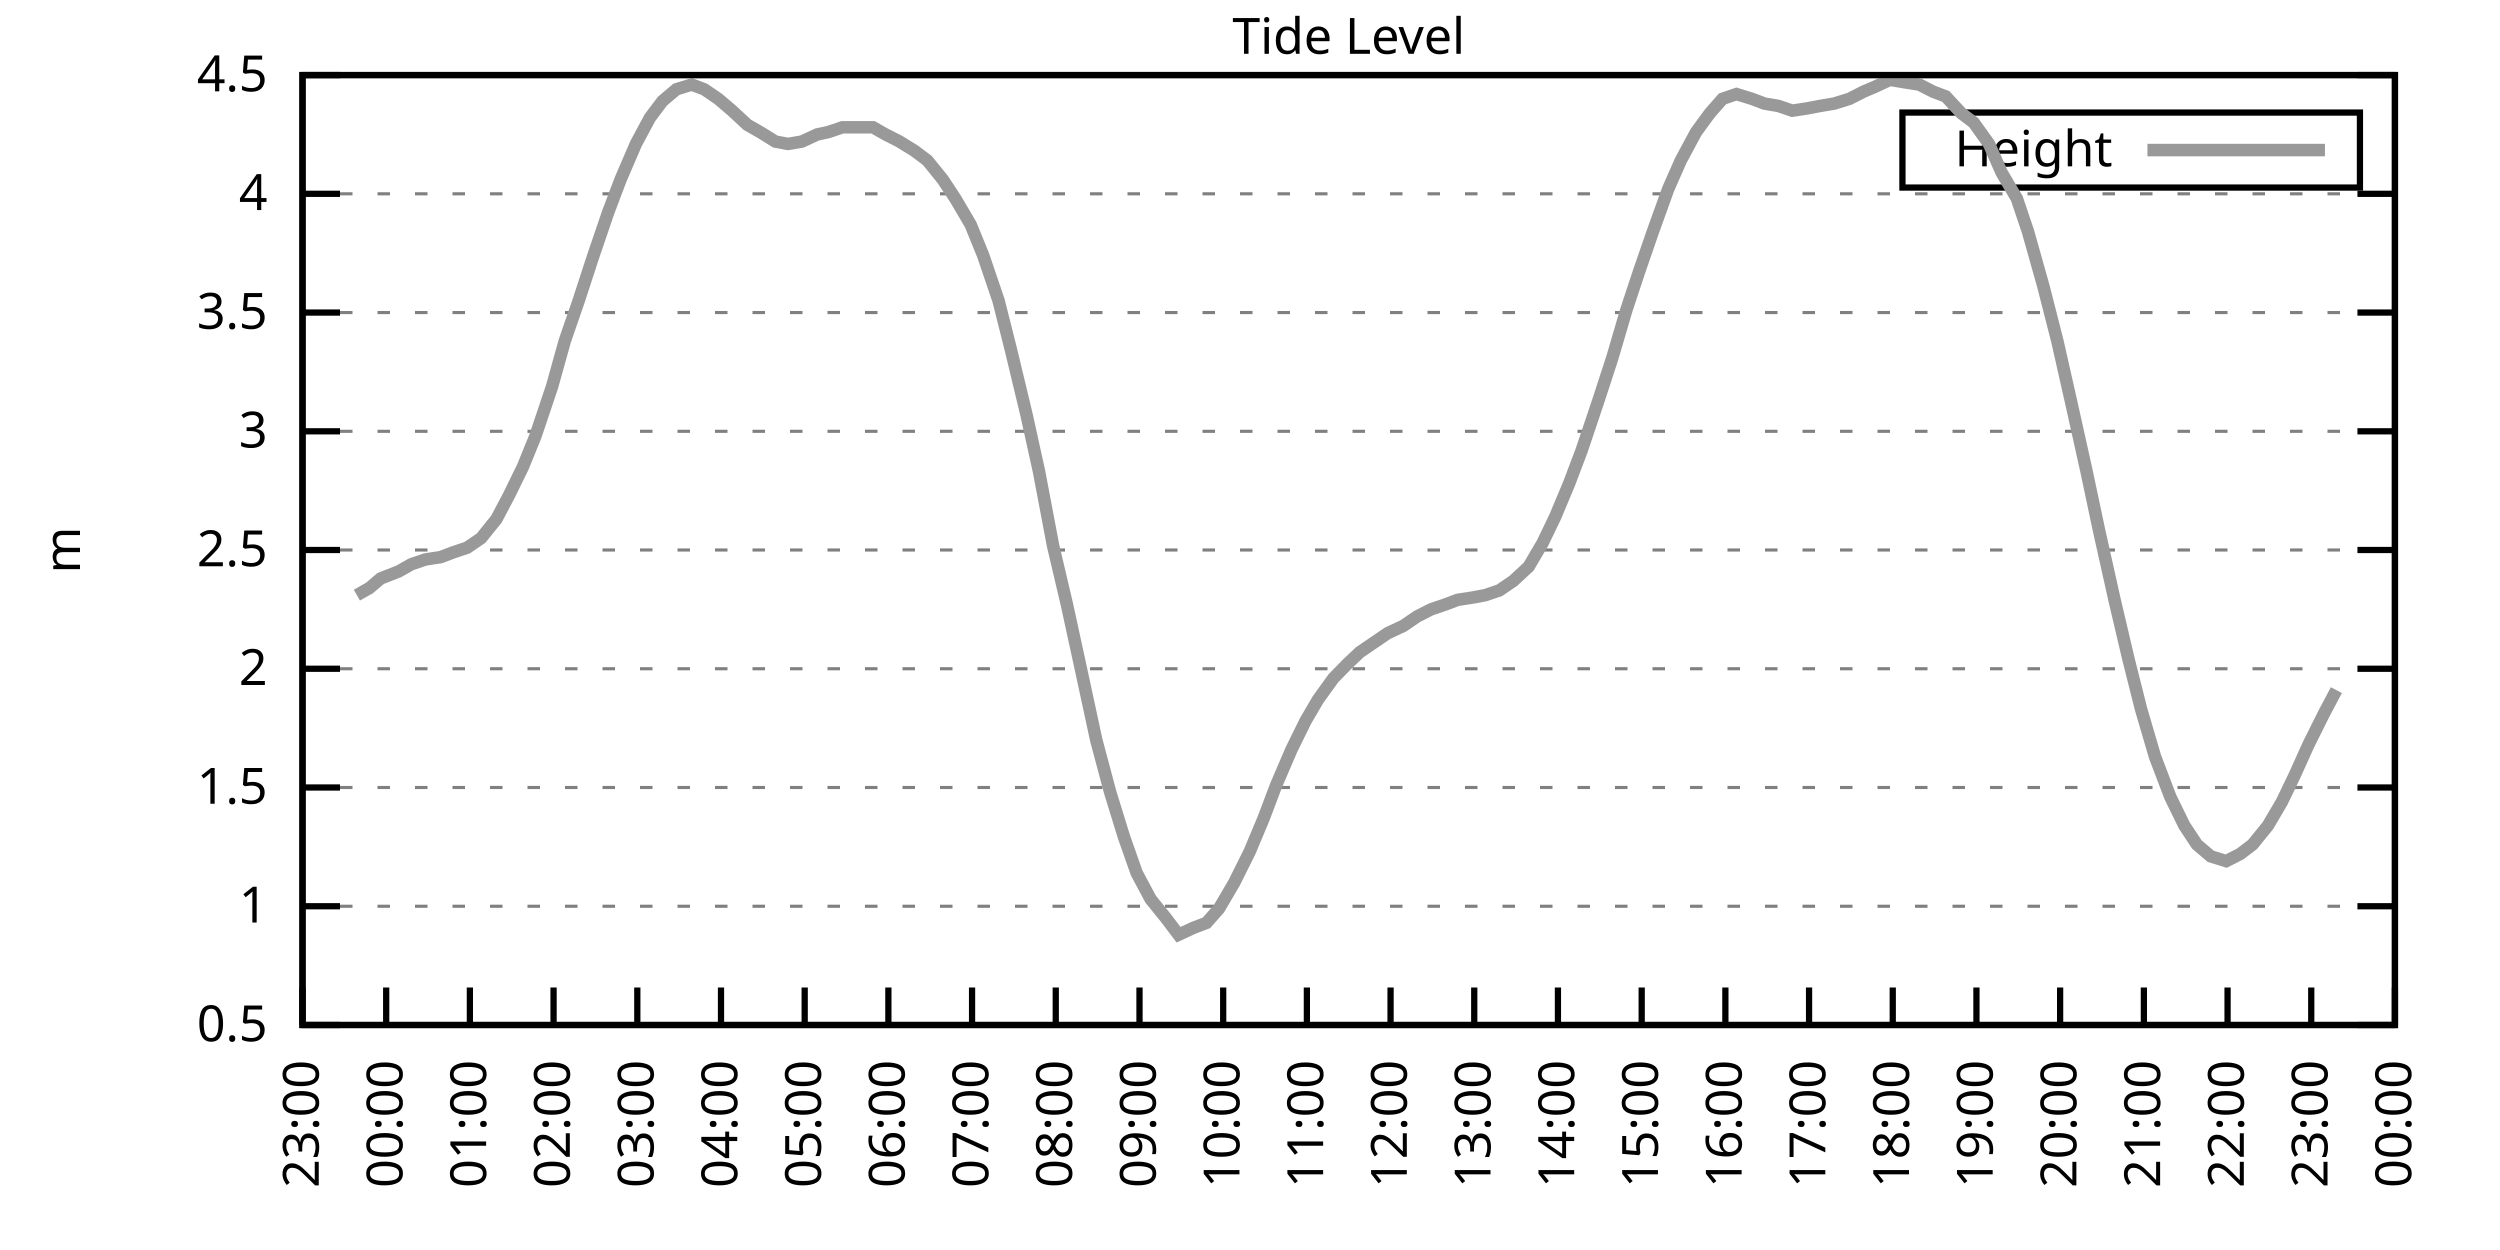
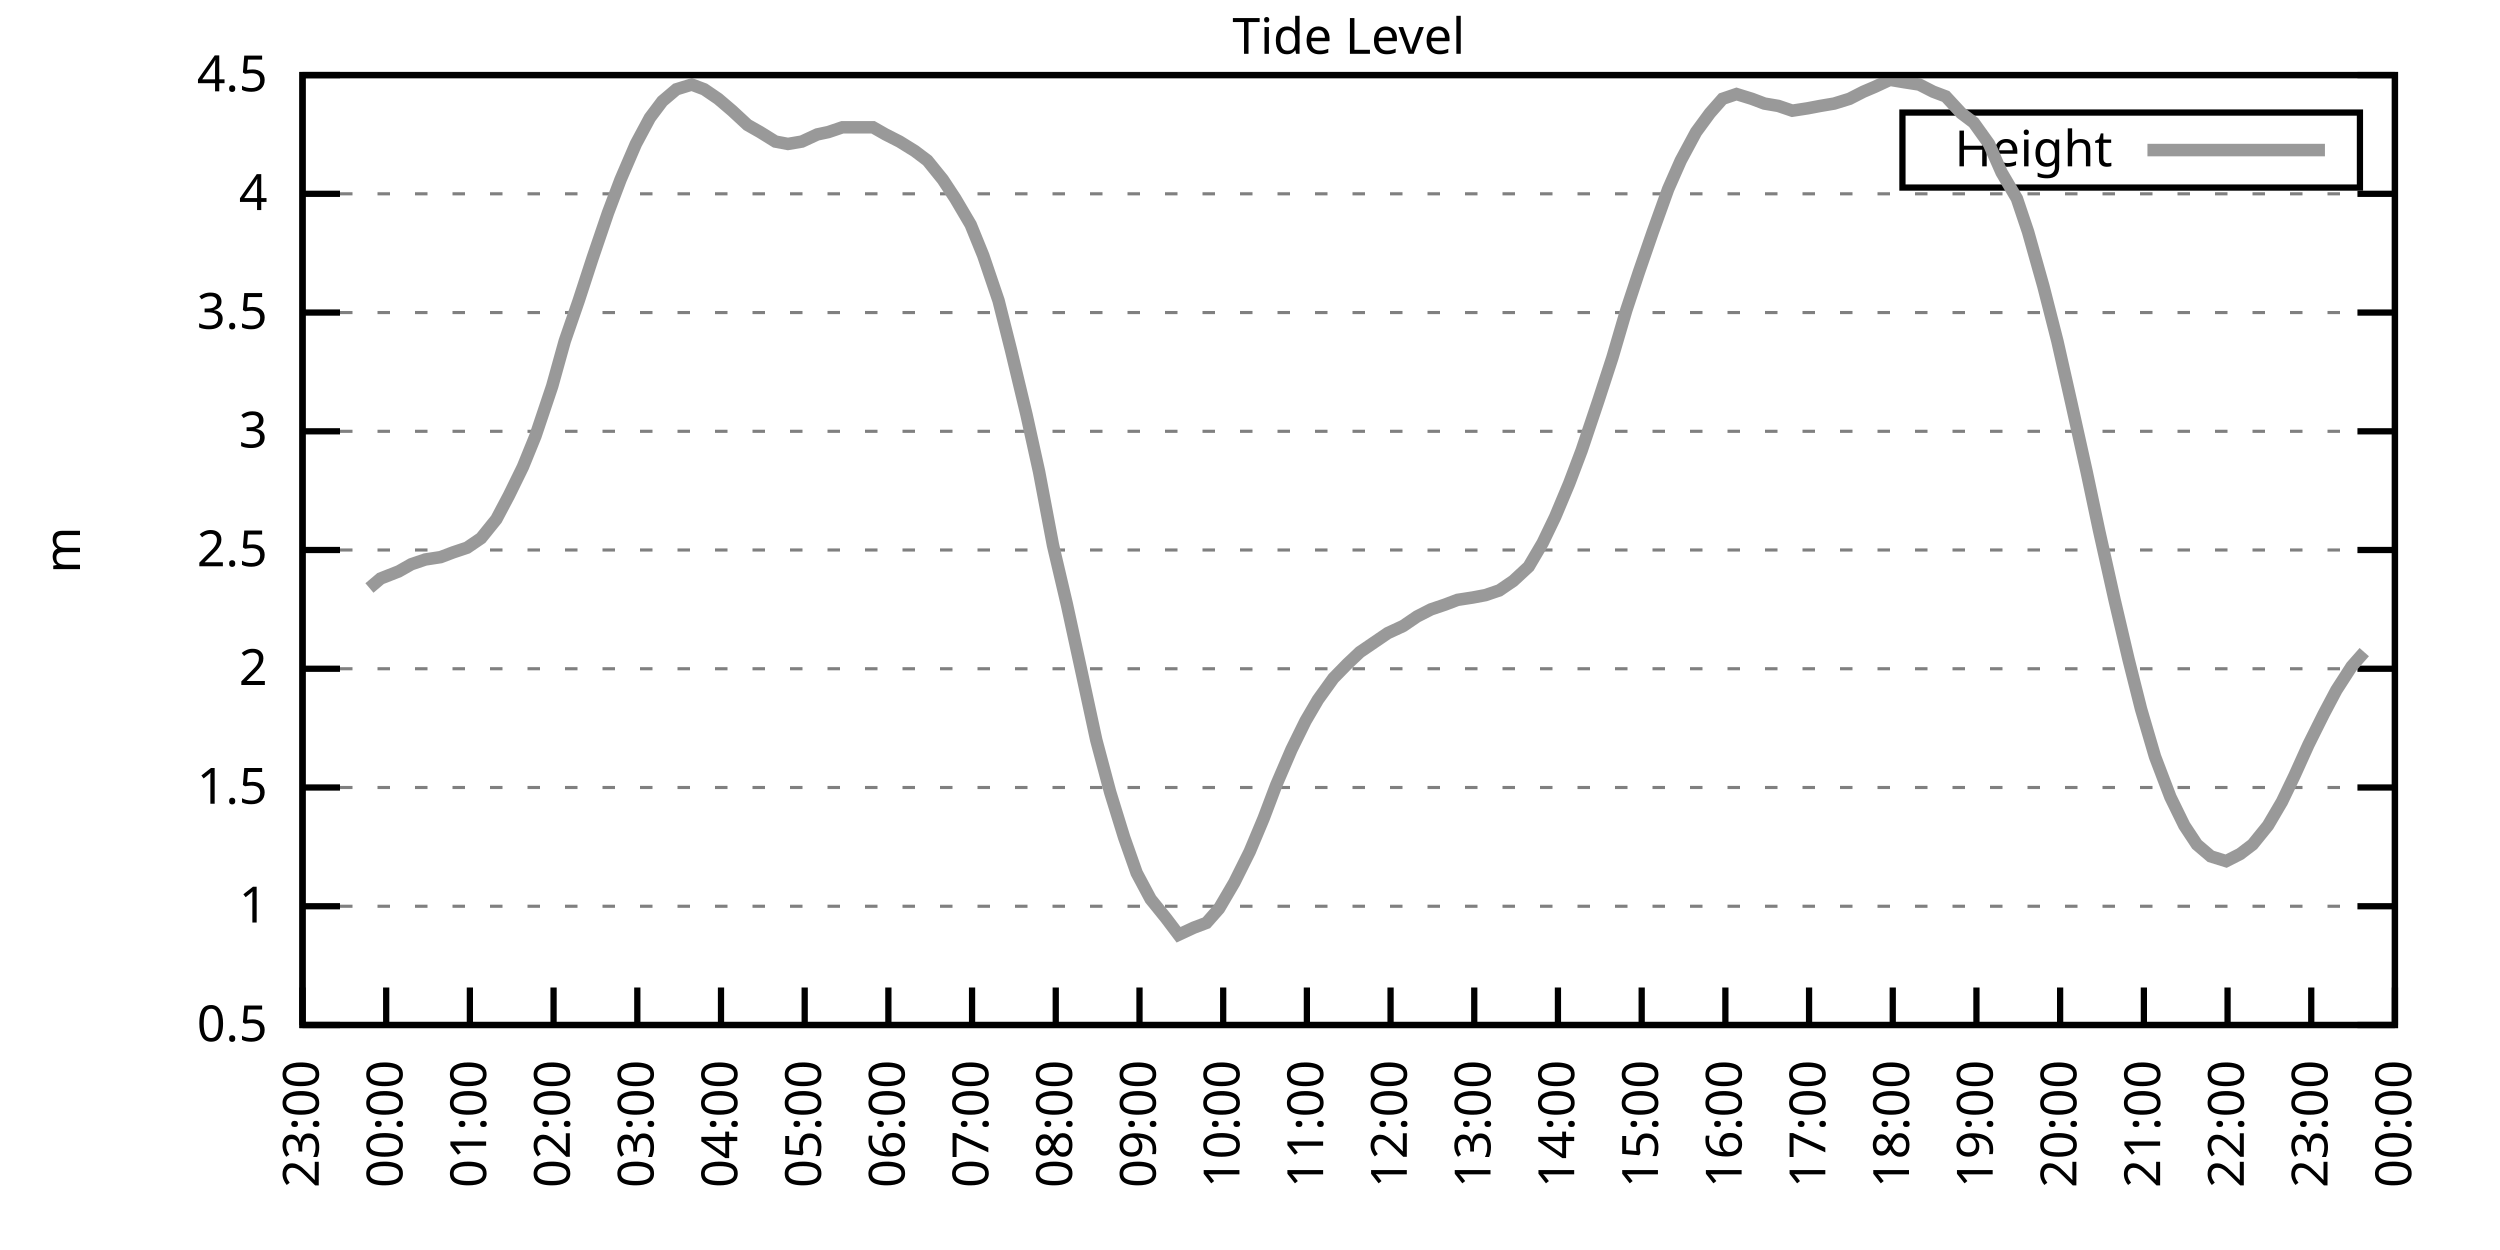
<svg xmlns="http://www.w3.org/2000/svg" xmlns:xlink="http://www.w3.org/1999/xlink" width="400" height="200" viewBox="0 0 400 200">
  <g id="gnuplot_canvas">
    <rect x="0" y="0" width="400" height="200" fill="none" />
    <defs>
      <circle id="gpDot" r="0.5" stroke-width="0.5" stroke="currentColor" />
      <path id="gpPt0" stroke-width="0.333" stroke="currentColor" d="M-1,0 h2 M0,-1 v2" />
      <path id="gpPt1" stroke-width="0.333" stroke="currentColor" d="M-1,-1 L1,1 M1,-1 L-1,1" />
      <path id="gpPt2" stroke-width="0.333" stroke="currentColor" d="M-1,0 L1,0 M0,-1 L0,1 M-1,-1 L1,1 M-1,1 L1,-1" />
      <rect id="gpPt3" stroke-width="0.333" stroke="currentColor" x="-1" y="-1" width="2" height="2" />
      <rect id="gpPt4" stroke-width="0.333" stroke="currentColor" fill="currentColor" x="-1" y="-1" width="2" height="2" />
      <circle id="gpPt5" stroke-width="0.333" stroke="currentColor" cx="0" cy="0" r="1" />
      <use xlink:href="#gpPt5" id="gpPt6" fill="currentColor" stroke="none" />
      <path id="gpPt7" stroke-width="0.333" stroke="currentColor" d="M0,-1.33 L-1.33,0.67 L1.33,0.67 z" />
      <use xlink:href="#gpPt7" id="gpPt8" fill="currentColor" stroke="none" />
      <use xlink:href="#gpPt7" id="gpPt9" stroke="currentColor" transform="rotate(180)" />
      <use xlink:href="#gpPt9" id="gpPt10" fill="currentColor" stroke="none" />
      <use xlink:href="#gpPt3" id="gpPt11" stroke="currentColor" transform="rotate(45)" />
      <use xlink:href="#gpPt11" id="gpPt12" fill="currentColor" stroke="none" />
      <path id="gpPt13" stroke-width="0.333" stroke="currentColor" d="M0,1.330 L1.265,0.411 L0.782,-1.067 L-0.782,-1.076 L-1.265,0.411 z" />
      <use xlink:href="#gpPt13" id="gpPt14" fill="currentColor" stroke="none" />
      <filter id="textbox" filterUnits="objectBoundingBox" x="0" y="0" height="1" width="1">
        <feFlood flood-color="white" flood-opacity="1" result="bgnd" />
        <feComposite in="SourceGraphic" in2="bgnd" operator="atop" />
      </filter>
      <filter id="greybox" filterUnits="objectBoundingBox" x="0" y="0" height="1" width="1">
        <feFlood flood-color="lightgrey" flood-opacity="1" result="grey" />
        <feComposite in="SourceGraphic" in2="grey" operator="atop" />
      </filter>
    </defs>
    <g fill="none" color="white" stroke="currentColor" stroke-width="1.00" stroke-linecap="butt" stroke-linejoin="miter">
</g>
    <g fill="none" color="black" stroke="currentColor" stroke-width="1.00" stroke-linecap="butt" stroke-linejoin="miter">
      <g stroke="none" shape-rendering="crispEdges">
        <polygon fill="rgb(255, 255, 255)" points="48.40,164.00 383.18,164.00 383.18,12.02 48.40,12.02 " />
      </g>
    </g>
    <g fill="none" color="black" stroke="currentColor" stroke-width="1.00" stroke-linecap="butt" stroke-linejoin="miter">
</g>
    <g fill="none" color="black" stroke="black" stroke-width="0.50" stroke-linecap="butt" stroke-linejoin="miter">
</g>
    <g fill="none" color="gray" stroke="currentColor" stroke-width="0.50" stroke-linecap="butt" stroke-linejoin="miter">
      <path stroke="gray" stroke-dasharray="2,4" class="gridline" d="M48.40,164.00 L383.19,164.00  " />
    </g>
    <g fill="none" color="gray" stroke="gray" stroke-width="1.00" stroke-linecap="butt" stroke-linejoin="miter">
</g>
    <g fill="none" color="black" stroke="currentColor" stroke-width="1.00" stroke-linecap="butt" stroke-linejoin="miter">
      <path stroke="black" d="M48.40,164.00 L54.40,164.00 M383.19,164.00 L377.19,164.00  " />
      <g transform="translate(42.80,166.60)" stroke="none" fill="black" font-family="Sans" font-size="8.00" text-anchor="end">
        <text>
          <tspan font-family="Sans"> 0.5</tspan>
        </text>
      </g>
    </g>
    <g fill="none" color="black" stroke="currentColor" stroke-width="1.00" stroke-linecap="butt" stroke-linejoin="miter">
</g>
    <g fill="none" color="black" stroke="black" stroke-width="0.50" stroke-linecap="butt" stroke-linejoin="miter">
</g>
    <g fill="none" color="gray" stroke="currentColor" stroke-width="0.50" stroke-linecap="butt" stroke-linejoin="miter">
      <path stroke="gray" stroke-dasharray="2,4" class="gridline" d="M48.40,145.00 L383.19,145.00  " />
    </g>
    <g fill="none" color="gray" stroke="gray" stroke-width="1.00" stroke-linecap="butt" stroke-linejoin="miter">
</g>
    <g fill="none" color="black" stroke="currentColor" stroke-width="1.00" stroke-linecap="butt" stroke-linejoin="miter">
      <path stroke="black" d="M48.40,145.00 L54.40,145.00 M383.19,145.00 L377.19,145.00  " />
      <g transform="translate(42.80,147.60)" stroke="none" fill="black" font-family="Sans" font-size="8.00" text-anchor="end">
        <text>
          <tspan font-family="Sans"> 1</tspan>
        </text>
      </g>
    </g>
    <g fill="none" color="black" stroke="currentColor" stroke-width="1.00" stroke-linecap="butt" stroke-linejoin="miter">
</g>
    <g fill="none" color="black" stroke="black" stroke-width="0.50" stroke-linecap="butt" stroke-linejoin="miter">
</g>
    <g fill="none" color="gray" stroke="currentColor" stroke-width="0.50" stroke-linecap="butt" stroke-linejoin="miter">
      <path stroke="gray" stroke-dasharray="2,4" class="gridline" d="M48.40,126.00 L383.19,126.00  " />
    </g>
    <g fill="none" color="gray" stroke="gray" stroke-width="1.00" stroke-linecap="butt" stroke-linejoin="miter">
</g>
    <g fill="none" color="black" stroke="currentColor" stroke-width="1.00" stroke-linecap="butt" stroke-linejoin="miter">
      <path stroke="black" d="M48.40,126.00 L54.40,126.00 M383.19,126.00 L377.19,126.00  " />
      <g transform="translate(42.80,128.60)" stroke="none" fill="black" font-family="Sans" font-size="8.00" text-anchor="end">
        <text>
          <tspan font-family="Sans"> 1.5</tspan>
        </text>
      </g>
    </g>
    <g fill="none" color="black" stroke="currentColor" stroke-width="1.00" stroke-linecap="butt" stroke-linejoin="miter">
</g>
    <g fill="none" color="black" stroke="black" stroke-width="0.50" stroke-linecap="butt" stroke-linejoin="miter">
</g>
    <g fill="none" color="gray" stroke="currentColor" stroke-width="0.50" stroke-linecap="butt" stroke-linejoin="miter">
      <path stroke="gray" stroke-dasharray="2,4" class="gridline" d="M48.40,107.00 L383.19,107.00  " />
    </g>
    <g fill="none" color="gray" stroke="gray" stroke-width="1.00" stroke-linecap="butt" stroke-linejoin="miter">
</g>
    <g fill="none" color="black" stroke="currentColor" stroke-width="1.00" stroke-linecap="butt" stroke-linejoin="miter">
      <path stroke="black" d="M48.40,107.00 L54.40,107.00 M383.19,107.00 L377.19,107.00  " />
      <g transform="translate(42.80,109.60)" stroke="none" fill="black" font-family="Sans" font-size="8.00" text-anchor="end">
        <text>
          <tspan font-family="Sans"> 2</tspan>
        </text>
      </g>
    </g>
    <g fill="none" color="black" stroke="currentColor" stroke-width="1.00" stroke-linecap="butt" stroke-linejoin="miter">
</g>
    <g fill="none" color="black" stroke="black" stroke-width="0.50" stroke-linecap="butt" stroke-linejoin="miter">
</g>
    <g fill="none" color="gray" stroke="currentColor" stroke-width="0.50" stroke-linecap="butt" stroke-linejoin="miter">
      <path stroke="gray" stroke-dasharray="2,4" class="gridline" d="M48.40,88.00 L383.19,88.00  " />
    </g>
    <g fill="none" color="gray" stroke="gray" stroke-width="1.00" stroke-linecap="butt" stroke-linejoin="miter">
</g>
    <g fill="none" color="black" stroke="currentColor" stroke-width="1.00" stroke-linecap="butt" stroke-linejoin="miter">
      <path stroke="black" d="M48.40,88.00 L54.40,88.00 M383.19,88.00 L377.19,88.00  " />
      <g transform="translate(42.80,90.60)" stroke="none" fill="black" font-family="Sans" font-size="8.00" text-anchor="end">
        <text>
          <tspan font-family="Sans"> 2.5</tspan>
        </text>
      </g>
    </g>
    <g fill="none" color="black" stroke="currentColor" stroke-width="1.00" stroke-linecap="butt" stroke-linejoin="miter">
</g>
    <g fill="none" color="black" stroke="black" stroke-width="0.50" stroke-linecap="butt" stroke-linejoin="miter">
</g>
    <g fill="none" color="gray" stroke="currentColor" stroke-width="0.50" stroke-linecap="butt" stroke-linejoin="miter">
      <path stroke="gray" stroke-dasharray="2,4" class="gridline" d="M48.40,69.01 L383.19,69.01  " />
    </g>
    <g fill="none" color="gray" stroke="gray" stroke-width="1.00" stroke-linecap="butt" stroke-linejoin="miter">
</g>
    <g fill="none" color="black" stroke="currentColor" stroke-width="1.00" stroke-linecap="butt" stroke-linejoin="miter">
      <path stroke="black" d="M48.40,69.01 L54.40,69.01 M383.19,69.01 L377.19,69.01  " />
      <g transform="translate(42.80,71.61)" stroke="none" fill="black" font-family="Sans" font-size="8.00" text-anchor="end">
        <text>
          <tspan font-family="Sans"> 3</tspan>
        </text>
      </g>
    </g>
    <g fill="none" color="black" stroke="currentColor" stroke-width="1.00" stroke-linecap="butt" stroke-linejoin="miter">
</g>
    <g fill="none" color="black" stroke="black" stroke-width="0.50" stroke-linecap="butt" stroke-linejoin="miter">
</g>
    <g fill="none" color="gray" stroke="currentColor" stroke-width="0.50" stroke-linecap="butt" stroke-linejoin="miter">
      <path stroke="gray" stroke-dasharray="2,4" class="gridline" d="M48.40,50.01 L383.19,50.01  " />
    </g>
    <g fill="none" color="gray" stroke="gray" stroke-width="1.00" stroke-linecap="butt" stroke-linejoin="miter">
</g>
    <g fill="none" color="black" stroke="currentColor" stroke-width="1.00" stroke-linecap="butt" stroke-linejoin="miter">
      <path stroke="black" d="M48.40,50.01 L54.40,50.01 M383.19,50.01 L377.19,50.01  " />
      <g transform="translate(42.80,52.61)" stroke="none" fill="black" font-family="Sans" font-size="8.00" text-anchor="end">
        <text>
          <tspan font-family="Sans"> 3.5</tspan>
        </text>
      </g>
    </g>
    <g fill="none" color="black" stroke="currentColor" stroke-width="1.00" stroke-linecap="butt" stroke-linejoin="miter">
</g>
    <g fill="none" color="black" stroke="black" stroke-width="0.50" stroke-linecap="butt" stroke-linejoin="miter">
</g>
    <g fill="none" color="gray" stroke="currentColor" stroke-width="0.50" stroke-linecap="butt" stroke-linejoin="miter">
      <path stroke="gray" stroke-dasharray="2,4" class="gridline" d="M48.40,31.01 L383.19,31.01  " />
    </g>
    <g fill="none" color="gray" stroke="gray" stroke-width="1.00" stroke-linecap="butt" stroke-linejoin="miter">
</g>
    <g fill="none" color="black" stroke="currentColor" stroke-width="1.00" stroke-linecap="butt" stroke-linejoin="miter">
      <path stroke="black" d="M48.40,31.01 L54.40,31.01 M383.19,31.01 L377.19,31.01  " />
      <g transform="translate(42.80,33.61)" stroke="none" fill="black" font-family="Sans" font-size="8.00" text-anchor="end">
        <text>
          <tspan font-family="Sans"> 4</tspan>
        </text>
      </g>
    </g>
    <g fill="none" color="black" stroke="currentColor" stroke-width="1.00" stroke-linecap="butt" stroke-linejoin="miter">
</g>
    <g fill="none" color="black" stroke="black" stroke-width="0.50" stroke-linecap="butt" stroke-linejoin="miter">
</g>
    <g fill="none" color="gray" stroke="currentColor" stroke-width="0.50" stroke-linecap="butt" stroke-linejoin="miter">
      <path stroke="gray" stroke-dasharray="2,4" class="gridline" d="M48.40,12.01 L383.19,12.01  " />
    </g>
    <g fill="none" color="gray" stroke="gray" stroke-width="1.00" stroke-linecap="butt" stroke-linejoin="miter">
</g>
    <g fill="none" color="black" stroke="currentColor" stroke-width="1.00" stroke-linecap="butt" stroke-linejoin="miter">
      <path stroke="black" d="M48.40,12.01 L54.40,12.01 M383.19,12.01 L377.19,12.01  " />
      <g transform="translate(42.80,14.61)" stroke="none" fill="black" font-family="Sans" font-size="8.00" text-anchor="end">
        <text>
          <tspan font-family="Sans"> 4.5</tspan>
        </text>
      </g>
    </g>
    <g fill="none" color="black" stroke="currentColor" stroke-width="1.00" stroke-linecap="butt" stroke-linejoin="miter">
      <path stroke="black" d="M48.40,164.00 L48.40,158.00  " />
      <g transform="translate(51.00,169.60) rotate(270.00)" stroke="none" fill="black" font-family="Sans" font-size="8.00" text-anchor="end">
        <text>
          <tspan font-family="Sans">23:00</tspan>
        </text>
      </g>
    </g>
    <g fill="none" color="black" stroke="currentColor" stroke-width="1.00" stroke-linecap="butt" stroke-linejoin="miter">
      <path stroke="black" d="M61.79,164.00 L61.79,158.00  " />
      <g transform="translate(64.39,169.60) rotate(270.00)" stroke="none" fill="black" font-family="Sans" font-size="8.00" text-anchor="end">
        <text>
          <tspan font-family="Sans">00:00</tspan>
        </text>
      </g>
    </g>
    <g fill="none" color="black" stroke="currentColor" stroke-width="1.00" stroke-linecap="butt" stroke-linejoin="miter">
      <path stroke="black" d="M75.18,164.00 L75.18,158.00  " />
      <g transform="translate(77.78,169.60) rotate(270.00)" stroke="none" fill="black" font-family="Sans" font-size="8.00" text-anchor="end">
        <text>
          <tspan font-family="Sans">01:00</tspan>
        </text>
      </g>
    </g>
    <g fill="none" color="black" stroke="currentColor" stroke-width="1.00" stroke-linecap="butt" stroke-linejoin="miter">
      <path stroke="black" d="M88.57,164.00 L88.57,158.00  " />
      <g transform="translate(91.17,169.60) rotate(270.00)" stroke="none" fill="black" font-family="Sans" font-size="8.00" text-anchor="end">
        <text>
          <tspan font-family="Sans">02:00</tspan>
        </text>
      </g>
    </g>
    <g fill="none" color="black" stroke="currentColor" stroke-width="1.00" stroke-linecap="butt" stroke-linejoin="miter">
      <path stroke="black" d="M101.97,164.00 L101.97,158.00  " />
      <g transform="translate(104.57,169.60) rotate(270.00)" stroke="none" fill="black" font-family="Sans" font-size="8.00" text-anchor="end">
        <text>
          <tspan font-family="Sans">03:00</tspan>
        </text>
      </g>
    </g>
    <g fill="none" color="black" stroke="currentColor" stroke-width="1.00" stroke-linecap="butt" stroke-linejoin="miter">
      <path stroke="black" d="M115.36,164.00 L115.36,158.00  " />
      <g transform="translate(117.96,169.60) rotate(270.00)" stroke="none" fill="black" font-family="Sans" font-size="8.00" text-anchor="end">
        <text>
          <tspan font-family="Sans">04:00</tspan>
        </text>
      </g>
    </g>
    <g fill="none" color="black" stroke="currentColor" stroke-width="1.00" stroke-linecap="butt" stroke-linejoin="miter">
      <path stroke="black" d="M128.75,164.00 L128.75,158.00  " />
      <g transform="translate(131.35,169.60) rotate(270.00)" stroke="none" fill="black" font-family="Sans" font-size="8.00" text-anchor="end">
        <text>
          <tspan font-family="Sans">05:00</tspan>
        </text>
      </g>
    </g>
    <g fill="none" color="black" stroke="currentColor" stroke-width="1.00" stroke-linecap="butt" stroke-linejoin="miter">
      <path stroke="black" d="M142.14,164.00 L142.14,158.00  " />
      <g transform="translate(144.74,169.60) rotate(270.00)" stroke="none" fill="black" font-family="Sans" font-size="8.00" text-anchor="end">
        <text>
          <tspan font-family="Sans">06:00</tspan>
        </text>
      </g>
    </g>
    <g fill="none" color="black" stroke="currentColor" stroke-width="1.00" stroke-linecap="butt" stroke-linejoin="miter">
      <path stroke="black" d="M155.53,164.00 L155.53,158.00  " />
      <g transform="translate(158.13,169.60) rotate(270.00)" stroke="none" fill="black" font-family="Sans" font-size="8.00" text-anchor="end">
        <text>
          <tspan font-family="Sans">07:00</tspan>
        </text>
      </g>
    </g>
    <g fill="none" color="black" stroke="currentColor" stroke-width="1.00" stroke-linecap="butt" stroke-linejoin="miter">
      <path stroke="black" d="M168.92,164.00 L168.92,158.00  " />
      <g transform="translate(171.52,169.60) rotate(270.00)" stroke="none" fill="black" font-family="Sans" font-size="8.00" text-anchor="end">
        <text>
          <tspan font-family="Sans">08:00</tspan>
        </text>
      </g>
    </g>
    <g fill="none" color="black" stroke="currentColor" stroke-width="1.00" stroke-linecap="butt" stroke-linejoin="miter">
      <path stroke="black" d="M182.32,164.00 L182.32,158.00  " />
      <g transform="translate(184.92,169.60) rotate(270.00)" stroke="none" fill="black" font-family="Sans" font-size="8.00" text-anchor="end">
        <text>
          <tspan font-family="Sans">09:00</tspan>
        </text>
      </g>
    </g>
    <g fill="none" color="black" stroke="currentColor" stroke-width="1.00" stroke-linecap="butt" stroke-linejoin="miter">
      <path stroke="black" d="M195.71,164.00 L195.71,158.00  " />
      <g transform="translate(198.31,169.60) rotate(270.00)" stroke="none" fill="black" font-family="Sans" font-size="8.00" text-anchor="end">
        <text>
          <tspan font-family="Sans">10:00</tspan>
        </text>
      </g>
    </g>
    <g fill="none" color="black" stroke="currentColor" stroke-width="1.00" stroke-linecap="butt" stroke-linejoin="miter">
      <path stroke="black" d="M209.10,164.00 L209.10,158.00  " />
      <g transform="translate(211.70,169.60) rotate(270.00)" stroke="none" fill="black" font-family="Sans" font-size="8.00" text-anchor="end">
        <text>
          <tspan font-family="Sans">11:00</tspan>
        </text>
      </g>
    </g>
    <g fill="none" color="black" stroke="currentColor" stroke-width="1.00" stroke-linecap="butt" stroke-linejoin="miter">
      <path stroke="black" d="M222.49,164.00 L222.49,158.00  " />
      <g transform="translate(225.09,169.60) rotate(270.00)" stroke="none" fill="black" font-family="Sans" font-size="8.00" text-anchor="end">
        <text>
          <tspan font-family="Sans">12:00</tspan>
        </text>
      </g>
    </g>
    <g fill="none" color="black" stroke="currentColor" stroke-width="1.00" stroke-linecap="butt" stroke-linejoin="miter">
      <path stroke="black" d="M235.88,164.00 L235.88,158.00  " />
      <g transform="translate(238.48,169.60) rotate(270.00)" stroke="none" fill="black" font-family="Sans" font-size="8.00" text-anchor="end">
        <text>
          <tspan font-family="Sans">13:00</tspan>
        </text>
      </g>
    </g>
    <g fill="none" color="black" stroke="currentColor" stroke-width="1.00" stroke-linecap="butt" stroke-linejoin="miter">
      <path stroke="black" d="M249.27,164.00 L249.27,158.00  " />
      <g transform="translate(251.87,169.60) rotate(270.00)" stroke="none" fill="black" font-family="Sans" font-size="8.00" text-anchor="end">
        <text>
          <tspan font-family="Sans">14:00</tspan>
        </text>
      </g>
    </g>
    <g fill="none" color="black" stroke="currentColor" stroke-width="1.00" stroke-linecap="butt" stroke-linejoin="miter">
      <path stroke="black" d="M262.67,164.00 L262.67,158.00  " />
      <g transform="translate(265.27,169.60) rotate(270.00)" stroke="none" fill="black" font-family="Sans" font-size="8.00" text-anchor="end">
        <text>
          <tspan font-family="Sans">15:00</tspan>
        </text>
      </g>
    </g>
    <g fill="none" color="black" stroke="currentColor" stroke-width="1.00" stroke-linecap="butt" stroke-linejoin="miter">
      <path stroke="black" d="M276.06,164.00 L276.06,158.00  " />
      <g transform="translate(278.66,169.60) rotate(270.00)" stroke="none" fill="black" font-family="Sans" font-size="8.00" text-anchor="end">
        <text>
          <tspan font-family="Sans">16:00</tspan>
        </text>
      </g>
    </g>
    <g fill="none" color="black" stroke="currentColor" stroke-width="1.00" stroke-linecap="butt" stroke-linejoin="miter">
      <path stroke="black" d="M289.45,164.00 L289.45,158.00  " />
      <g transform="translate(292.05,169.60) rotate(270.00)" stroke="none" fill="black" font-family="Sans" font-size="8.00" text-anchor="end">
        <text>
          <tspan font-family="Sans">17:00</tspan>
        </text>
      </g>
    </g>
    <g fill="none" color="black" stroke="currentColor" stroke-width="1.00" stroke-linecap="butt" stroke-linejoin="miter">
      <path stroke="black" d="M302.84,164.00 L302.84,158.00  " />
      <g transform="translate(305.44,169.60) rotate(270.00)" stroke="none" fill="black" font-family="Sans" font-size="8.00" text-anchor="end">
        <text>
          <tspan font-family="Sans">18:00</tspan>
        </text>
      </g>
    </g>
    <g fill="none" color="black" stroke="currentColor" stroke-width="1.00" stroke-linecap="butt" stroke-linejoin="miter">
      <path stroke="black" d="M316.23,164.00 L316.23,158.00  " />
      <g transform="translate(318.83,169.60) rotate(270.00)" stroke="none" fill="black" font-family="Sans" font-size="8.00" text-anchor="end">
        <text>
          <tspan font-family="Sans">19:00</tspan>
        </text>
      </g>
    </g>
    <g fill="none" color="black" stroke="currentColor" stroke-width="1.00" stroke-linecap="butt" stroke-linejoin="miter">
      <path stroke="black" d="M329.62,164.00 L329.62,158.00  " />
      <g transform="translate(332.22,169.60) rotate(270.00)" stroke="none" fill="black" font-family="Sans" font-size="8.00" text-anchor="end">
        <text>
          <tspan font-family="Sans">20:00</tspan>
        </text>
      </g>
    </g>
    <g fill="none" color="black" stroke="currentColor" stroke-width="1.00" stroke-linecap="butt" stroke-linejoin="miter">
      <path stroke="black" d="M343.02,164.00 L343.02,158.00  " />
      <g transform="translate(345.62,169.60) rotate(270.00)" stroke="none" fill="black" font-family="Sans" font-size="8.00" text-anchor="end">
        <text>
          <tspan font-family="Sans">21:00</tspan>
        </text>
      </g>
    </g>
    <g fill="none" color="black" stroke="currentColor" stroke-width="1.00" stroke-linecap="butt" stroke-linejoin="miter">
      <path stroke="black" d="M356.41,164.00 L356.41,158.00  " />
      <g transform="translate(359.01,169.60) rotate(270.00)" stroke="none" fill="black" font-family="Sans" font-size="8.00" text-anchor="end">
        <text>
          <tspan font-family="Sans">22:00</tspan>
        </text>
      </g>
    </g>
    <g fill="none" color="black" stroke="currentColor" stroke-width="1.00" stroke-linecap="butt" stroke-linejoin="miter">
      <path stroke="black" d="M369.80,164.00 L369.80,158.00  " />
      <g transform="translate(372.40,169.60) rotate(270.00)" stroke="none" fill="black" font-family="Sans" font-size="8.00" text-anchor="end">
        <text>
          <tspan font-family="Sans">23:00</tspan>
        </text>
      </g>
    </g>
    <g fill="none" color="black" stroke="currentColor" stroke-width="1.00" stroke-linecap="butt" stroke-linejoin="miter">
      <path stroke="black" d="M383.19,164.00 L383.19,158.00  " />
      <g transform="translate(385.79,169.60) rotate(270.00)" stroke="none" fill="black" font-family="Sans" font-size="8.00" text-anchor="end">
        <text>
          <tspan font-family="Sans">00:00</tspan>
        </text>
      </g>
    </g>
    <g fill="none" color="black" stroke="currentColor" stroke-width="1.00" stroke-linecap="butt" stroke-linejoin="miter">
</g>
    <g fill="none" color="black" stroke="currentColor" stroke-width="1.00" stroke-linecap="butt" stroke-linejoin="miter">
      <path stroke="black" d="M48.40,12.01 L48.40,164.00 L383.19,164.00 L383.19,12.01 L48.40,12.01 Z  " />
    </g>
    <g fill="none" color="black" stroke="currentColor" stroke-width="1.00" stroke-linecap="butt" stroke-linejoin="miter">
</g>
    <g fill="none" color="black" stroke="currentColor" stroke-width="1.00" stroke-linecap="butt" stroke-linejoin="miter">
      <path stroke="black" d="M304.39,30.01 L304.39,18.01 L377.59,18.01 L377.59,30.01 L304.39,30.01 Z  " />
    </g>
    <g id="Tide_level_plot_1">
      <g fill="none" color="white" stroke="black" stroke-width="2.00" stroke-linecap="butt" stroke-linejoin="miter">
</g>
      <g fill="none" color="black" stroke="currentColor" stroke-width="2.00" stroke-linecap="butt" stroke-linejoin="miter">
        <g transform="translate(337.99,26.61)" stroke="none" fill="black" font-family="Sans" font-size="8.00" text-anchor="end">
          <text>
            <tspan font-family="Sans">Height</tspan>
          </text>
        </g>
      </g>
      <g fill="none" color="black" stroke="currentColor" stroke-width="2.00" stroke-linecap="butt" stroke-linejoin="miter">
-         <path stroke="rgb(153, 153, 153)" d="M343.59,24.01 L371.99,24.01 M57.10,95.22 L59.11,94.08 L60.90,92.56 L63.80,91.42 L65.81,90.28 L68.04,89.52   L70.50,89.14 L72.50,88.38 L74.74,87.63 L76.97,86.11 L79.42,83.07 L81.43,79.27 L83.66,74.71 L85.67,69.77   L88.35,61.79 L90.36,54.57 L92.59,48.11 L94.82,41.27 L97.28,34.05 L99.29,28.73 L101.74,23.03 L103.98,18.85   L105.98,16.19 L108.22,14.29 L110.67,13.53 L112.68,14.29 L114.91,15.81 L117.14,17.71 L119.60,19.99 L121.61,21.13   L124.06,22.65 L126.07,23.03 L128.30,22.65 L130.76,21.51 L132.54,21.13 L134.78,20.37 L137.45,20.37 L139.69,20.37   L141.69,21.51 L143.93,22.65 L146.38,24.17 L148.39,25.69 L150.85,28.73 L152.85,31.77 L155.31,35.95 L157.32,40.89   L159.77,48.11 L161.78,56.09 L164.24,66.35 L166.25,75.47 L168.48,87.25 L170.71,96.74 L172.94,107.00 L175.40,118.40   L177.63,126.76 L179.86,133.98 L181.87,139.68 L184.10,143.86 L186.56,146.90 L188.57,149.56 L191.02,148.42 L193.03,147.66   L195.04,145.38 L197.49,141.20 L199.95,136.26 L202.18,130.94 L204.19,125.62 L206.64,119.92 L208.88,115.36 L210.88,111.94   L213.34,108.52 L215.57,106.24 L217.58,104.34 L219.81,102.82 L222.04,101.30 L224.50,100.16 L226.73,98.64 L228.96,97.50   L231.20,96.74 L233.20,95.98 L235.66,95.60 L237.67,95.22 L239.90,94.46 L242.13,92.94 L244.59,90.66 L246.82,86.87   L248.83,82.69 L251.06,77.37 L253.07,72.05 L255.75,64.07 L257.98,57.23 L260.21,49.63 L262.22,43.55 L264.45,37.09   L266.91,30.25 L268.92,25.69 L271.37,21.13 L273.60,18.09 L275.61,15.81 L277.84,15.05 L280.30,15.81 L282.31,16.57   L284.54,16.95 L286.77,17.71 L289.23,17.33 L291.23,16.95 L293.47,16.57 L295.92,15.81 L298.15,14.67 L299.94,13.91   L302.39,12.77 L304.63,13.15 L307.08,13.53 L309.31,14.67 L311.32,15.43 L313.78,18.09 L315.79,19.61 L318.24,23.03   L320.25,27.59 L322.70,31.77 L324.49,37.09 L326.95,45.83 L329.18,54.57 L331.41,64.45 L333.86,75.47 L335.87,84.97   L338.33,95.98 L340.56,105.48 L342.57,113.46 L344.80,121.06 L347.26,127.52 L349.49,132.08 L351.50,135.12 L353.73,137.02   L356.18,137.78 L358.42,136.64 L360.42,135.12 L362.88,132.08 L365.11,128.28 L367.12,124.10 L369.35,119.16 L371.81,114.22   L373.82,110.42  " />
+         <path stroke="rgb(153, 153, 153)" d="M343.59,24.01 L371.99,24.01 M59.11,94.08 L60.90,92.56 L63.80,91.42 L65.81,90.28 L68.04,89.52 L70.50,89.14   L72.50,88.38 L74.74,87.63 L76.97,86.11 L79.42,83.07 L81.43,79.27 L83.66,74.71 L85.67,69.77 L88.35,61.79   L90.36,54.57 L92.59,48.11 L94.82,41.27 L97.28,34.05 L99.29,28.73 L101.74,23.03 L103.98,18.85 L105.98,16.19   L108.22,14.29 L110.67,13.53 L112.68,14.29 L114.91,15.81 L117.14,17.71 L119.60,19.99 L121.61,21.13 L124.06,22.65   L126.07,23.03 L128.30,22.65 L130.76,21.51 L132.54,21.13 L134.78,20.37 L137.45,20.37 L139.69,20.37 L141.69,21.51   L143.93,22.65 L146.38,24.17 L148.39,25.69 L150.85,28.73 L152.85,31.77 L155.31,35.95 L157.32,40.89 L159.77,48.11   L161.78,56.09 L164.24,66.35 L166.25,75.47 L168.48,87.25 L170.71,96.74 L172.94,107.00 L175.40,118.40 L177.63,126.76   L179.86,133.98 L181.87,139.68 L184.10,143.86 L186.56,146.90 L188.57,149.56 L191.02,148.42 L193.03,147.66 L195.04,145.38   L197.49,141.20 L199.95,136.26 L202.18,130.94 L204.19,125.62 L206.64,119.92 L208.88,115.36 L210.88,111.94 L213.34,108.52   L215.57,106.24 L217.58,104.34 L219.81,102.82 L222.04,101.30 L224.50,100.16 L226.73,98.64 L228.96,97.50 L231.20,96.74   L233.20,95.98 L235.66,95.60 L237.67,95.22 L239.90,94.46 L242.13,92.94 L244.59,90.66 L246.82,86.87 L248.83,82.69   L251.06,77.37 L253.07,72.05 L255.75,64.07 L257.98,57.23 L260.21,49.63 L262.22,43.55 L264.45,37.09 L266.91,30.25   L268.92,25.69 L271.37,21.13 L273.60,18.09 L275.61,15.81 L277.84,15.05 L280.30,15.81 L282.31,16.57 L284.54,16.95   L286.77,17.71 L289.23,17.33 L291.23,16.95 L293.47,16.57 L295.92,15.81 L298.15,14.67 L299.94,13.91 L302.39,12.77   L304.63,13.15 L307.08,13.53 L309.31,14.67 L311.32,15.43 L313.78,18.09 L315.79,19.61 L318.24,23.03 L320.25,27.59   L322.70,31.77 L324.49,37.09 L326.95,45.83 L329.18,54.57 L331.41,64.45 L333.86,75.47 L335.87,84.97 L338.33,95.98   L340.56,105.48 L342.57,113.46 L344.80,121.06 L347.26,127.52 L349.49,132.08 L351.50,135.12 L353.73,137.02 L356.18,137.78   L358.42,136.64 L360.42,135.12 L362.88,132.08 L365.11,128.28 L367.12,124.10 L369.35,119.16 L371.81,114.22 L373.82,110.42   L376.27,106.62 L378.28,104.34  " />
      </g>
    </g>
    <g fill="none" color="black" stroke="currentColor" stroke-width="2.00" stroke-linecap="butt" stroke-linejoin="miter">
</g>
    <g fill="none" color="black" stroke="black" stroke-width="1.00" stroke-linecap="butt" stroke-linejoin="miter">
</g>
    <g fill="none" color="black" stroke="currentColor" stroke-width="1.00" stroke-linecap="butt" stroke-linejoin="miter">
      <path stroke="black" d="M48.40,12.01 L48.40,164.00 L383.19,164.00 L383.19,12.01 L48.40,12.01 Z  " />
      <g transform="translate(12.80,88.01) rotate(270.00)" stroke="none" fill="black" font-family="Sans" font-size="8.00" text-anchor="middle">
        <text>
          <tspan font-family="Sans">m</tspan>
        </text>
      </g>
    </g>
    <g fill="none" color="black" stroke="currentColor" stroke-width="1.00" stroke-linecap="butt" stroke-linejoin="miter">
</g>
    <g fill="none" color="black" stroke="currentColor" stroke-width="1.00" stroke-linecap="butt" stroke-linejoin="miter">
      <g transform="translate(215.79,8.61)" stroke="none" fill="black" font-family="Sans" font-size="8.00" text-anchor="middle">
        <text>
          <tspan font-family="Sans">Tide Level</tspan>
        </text>
      </g>
    </g>
    <g fill="none" color="black" stroke="currentColor" stroke-width="1.00" stroke-linecap="butt" stroke-linejoin="miter">
</g>
  </g>
</svg>
